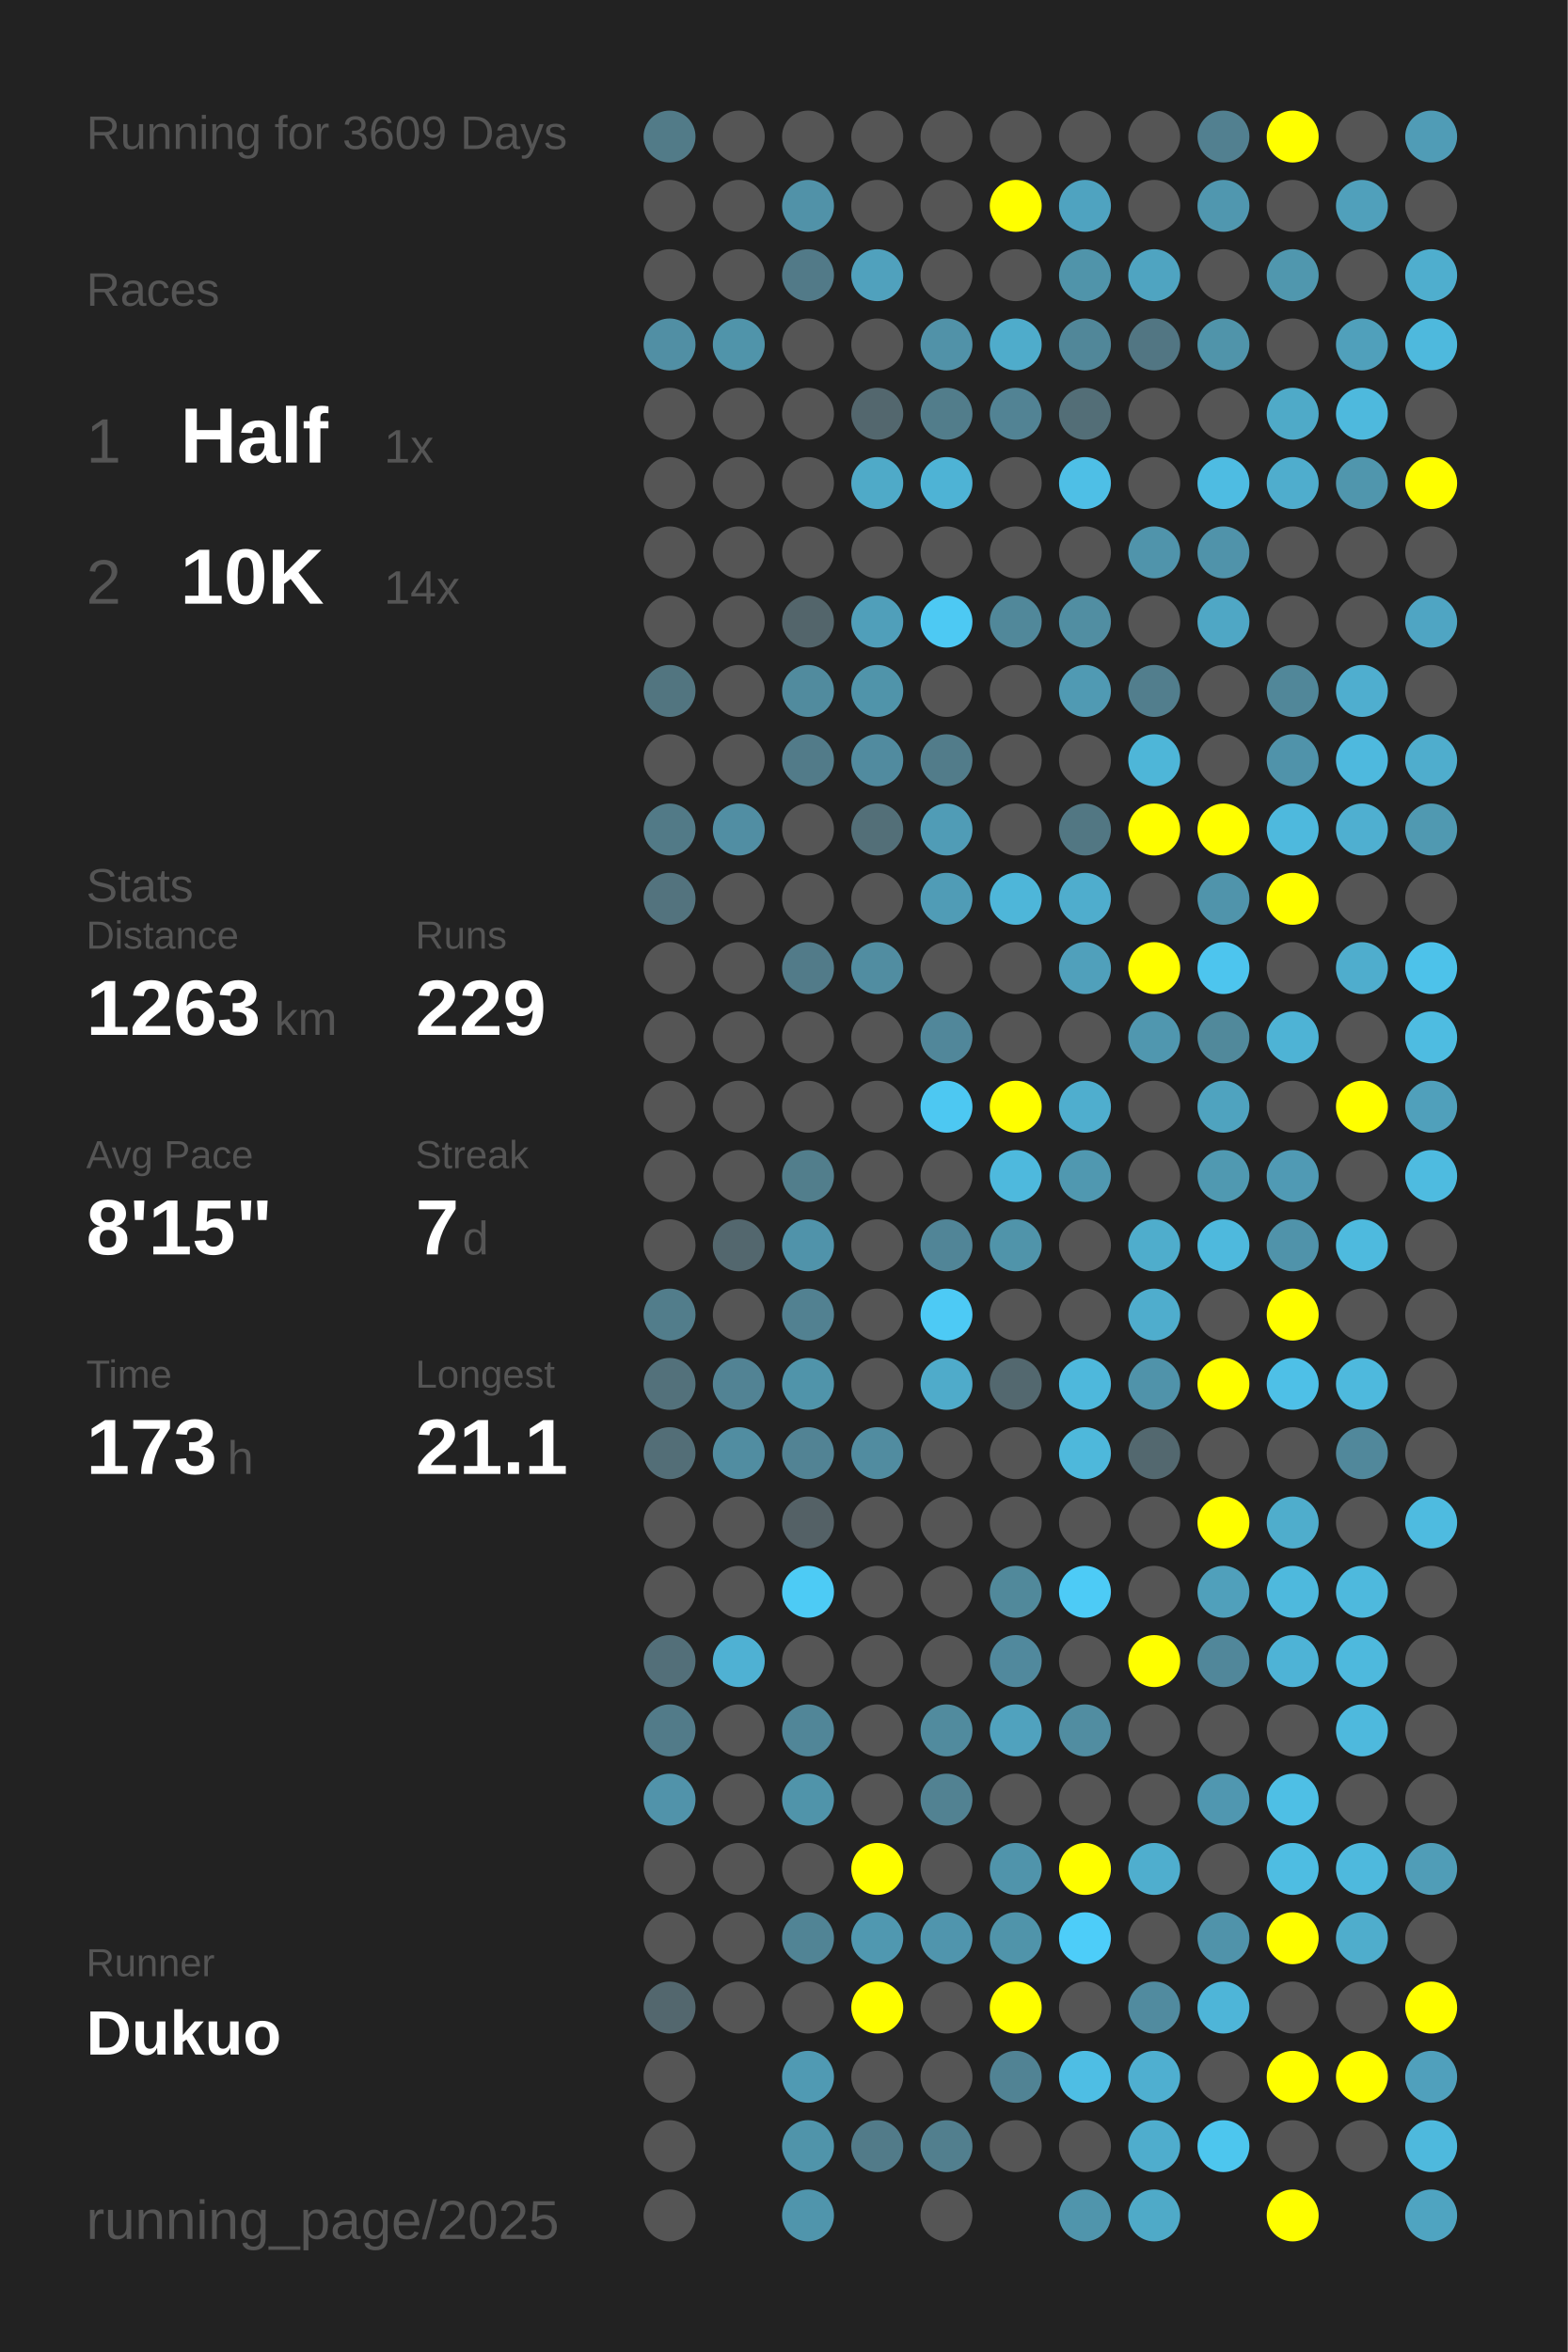
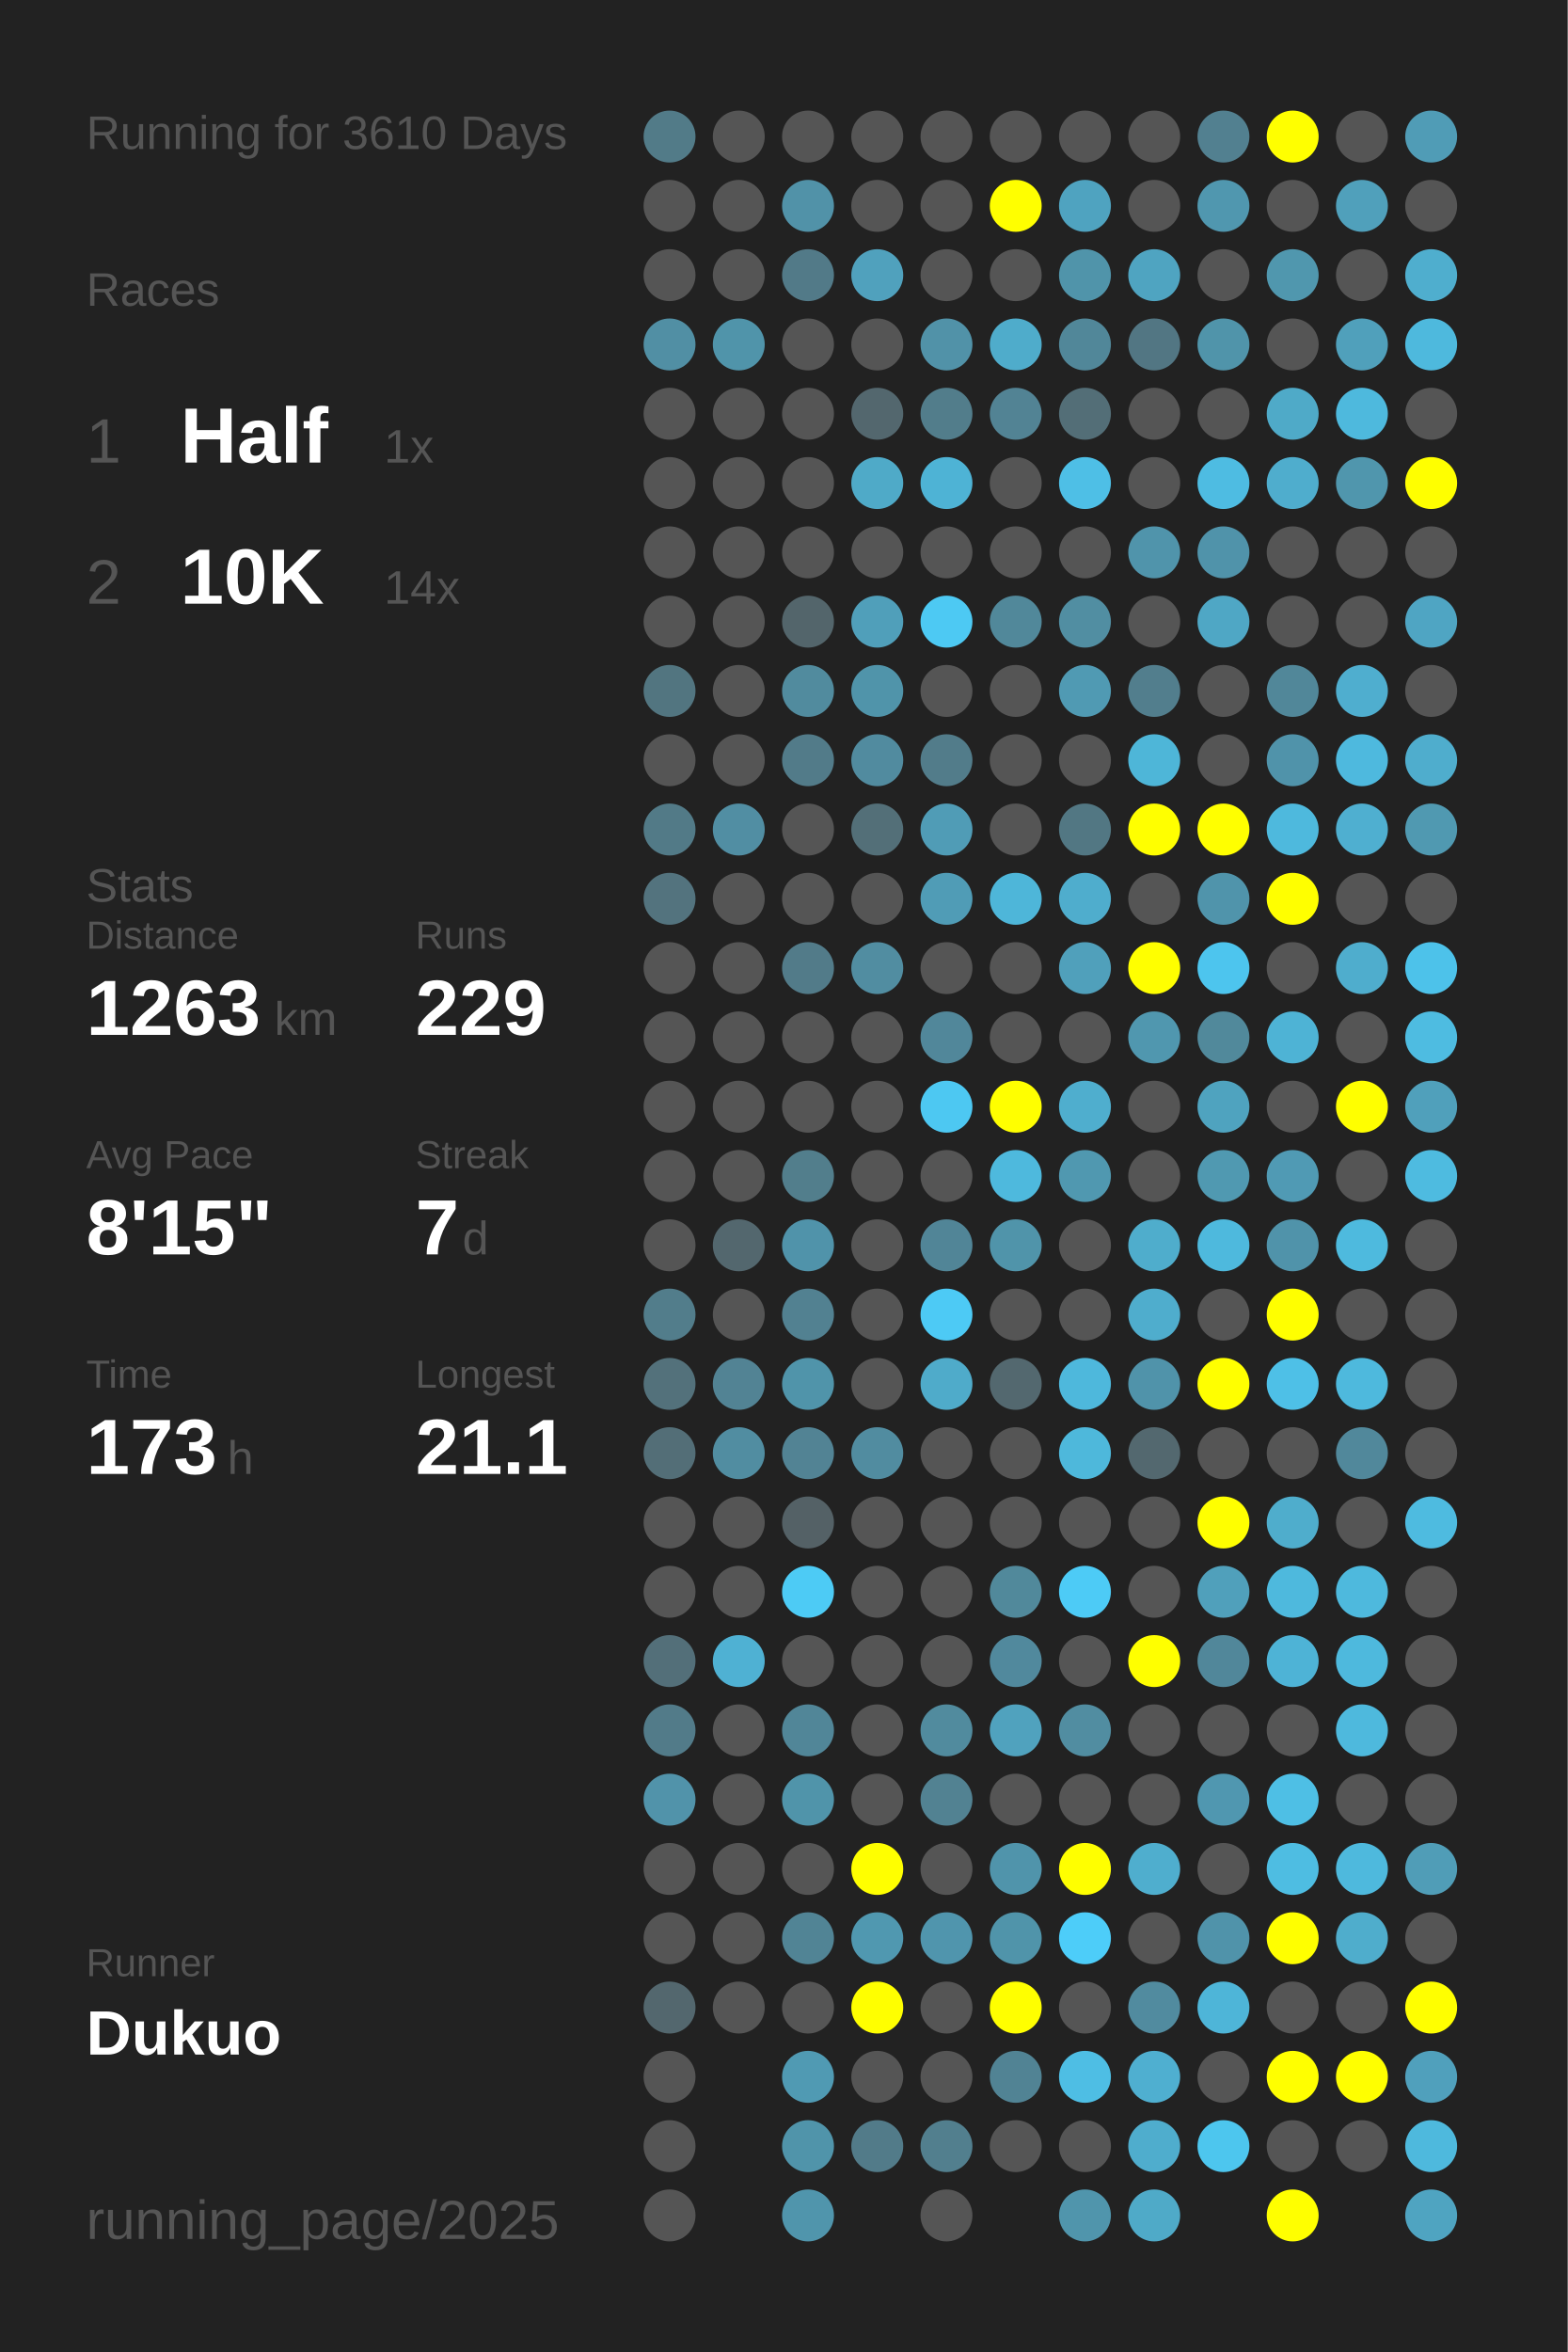
<svg xmlns="http://www.w3.org/2000/svg" baseProfile="full" height="300mm" version="1.1" viewBox="0,0,200,300" width="200mm">
  <defs />
  <rect fill="#222222" height="300" width="200" x="0" y="0" />
-   <text fill="#555555" style="font-size:6px; font-family:Arial;" x="11" y="19">Running for 3609 Days</text>
+   <text fill="#555555" style="font-size:6px; font-family:Arial;" x="11" y="19">Running for 3610 Days</text>
  <text fill="#555555" style="font-size:6px; font-family:Arial;" x="11" y="39">Races</text>
  <text fill="#555555" style="font-size:8px; font-family:Arial;" x="11" y="59">1</text>
  <text fill="#FFFFFF" style="font-size:10px; font-family:Arial; font-weight:bold;" x="23" y="59">Half</text>
  <text fill="#555555" style="font-size:6px; font-family:Arial;" x="49" y="59">1x</text>
  <text fill="#555555" style="font-size:8px; font-family:Arial;" x="11" y="77">2</text>
  <text fill="#FFFFFF" style="font-size:10px; font-family:Arial; font-weight:bold;" x="23" y="77">10K</text>
  <text fill="#555555" style="font-size:6px; font-family:Arial;" x="49" y="77">14x</text>
  <text fill="#555555" style="font-size:6px; font-family:Arial;" x="11" y="115">Stats</text>
  <text fill="#555555" style="font-size:5px; font-family:Arial;" x="11" y="121">Distance</text>
  <text fill="#FFFFFF" style="font-size:10px; font-family:Arial; font-weight:bold;" x="11" y="132">1263</text>
  <text fill="#555555" style="font-size:6px; font-family:Arial;" x="35" y="132">km</text>
  <text fill="#555555" style="font-size:5px; font-family:Arial;" x="53" y="121">Runs</text>
  <text fill="#FFFFFF" style="font-size:10px; font-family:Arial; font-weight:bold;" x="53" y="132">229</text>
  <text fill="#555555" style="font-size:5px; font-family:Arial;" x="11" y="149">Avg Pace</text>
  <text fill="#FFFFFF" style="font-size:10px; font-family:Arial; font-weight:bold;" x="11" y="160">8'15"</text>
  <text fill="#555555" style="font-size:5px; font-family:Arial;" x="53" y="149">Streak</text>
  <text fill="#FFFFFF" style="font-size:10px; font-family:Arial; font-weight:bold;" x="53" y="160">7</text>
  <text fill="#555555" style="font-size:6px; font-family:Arial;" x="59" y="160">d</text>
  <text fill="#555555" style="font-size:5px; font-family:Arial;" x="11" y="177">Time</text>
  <text fill="#FFFFFF" style="font-size:10px; font-family:Arial; font-weight:bold;" x="11" y="188">173</text>
  <text fill="#555555" style="font-size:6px; font-family:Arial;" x="29" y="188">h</text>
  <text fill="#555555" style="font-size:5px; font-family:Arial;" x="53" y="177">Longest</text>
  <text fill="#FFFFFF" style="font-size:10px; font-family:Arial; font-weight:bold;" x="53" y="188">21.1</text>
  <text fill="#555555" style="font-size:5px; font-family:Arial;" x="11" y="252.065">Runner</text>
  <text fill="#FFFFFF" style="font-size:8px; font-family:Arial; font-weight:bold;" x="11" y="262.065">Dukuo</text>
  <text fill="#555555" style="font-size:7px; font-family:Arial;" x="11" y="285.581">running_page/2025</text>
  <circle cx="85.417" cy="17.419" fill="#527b88" r="3.312" />
  <circle cx="85.417" cy="26.258" fill="#555555" r="3.312" />
  <circle cx="85.417" cy="35.097" fill="#555555" r="3.312" />
  <circle cx="85.417" cy="43.935" fill="#518fa4" r="3.312" />
  <circle cx="85.417" cy="52.774" fill="#555555" r="3.312" />
  <circle cx="85.417" cy="61.613" fill="#555555" r="3.312" />
  <circle cx="85.417" cy="70.452" fill="#555555" r="3.312" />
  <circle cx="85.417" cy="79.29" fill="#555555" r="3.312" />
  <circle cx="85.417" cy="88.129" fill="#527580" r="3.312" />
  <circle cx="85.417" cy="96.968" fill="#555555" r="3.312" />
  <circle cx="85.417" cy="105.806" fill="#527a87" r="3.312" />
  <circle cx="85.417" cy="114.645" fill="#53737e" r="3.312" />
  <circle cx="85.417" cy="123.484" fill="#555555" r="3.312" />
  <circle cx="85.417" cy="132.323" fill="#555555" r="3.312" />
  <circle cx="85.417" cy="141.161" fill="#555555" r="3.312" />
  <circle cx="85.417" cy="150" fill="#555555" r="3.312" />
  <circle cx="85.417" cy="158.839" fill="#555555" r="3.312" />
  <circle cx="85.417" cy="167.677" fill="#527d8b" r="3.312" />
  <circle cx="85.417" cy="176.516" fill="#53717b" r="3.312" />
  <circle cx="85.417" cy="185.355" fill="#536e77" r="3.312" />
  <circle cx="85.417" cy="194.194" fill="#555555" r="3.312" />
  <circle cx="85.417" cy="203.032" fill="#555555" r="3.312" />
  <circle cx="85.417" cy="211.871" fill="#536f79" r="3.312" />
  <circle cx="85.417" cy="220.71" fill="#527b89" r="3.312" />
  <circle cx="85.417" cy="229.548" fill="#5193aa" r="3.312" />
  <circle cx="85.417" cy="238.387" fill="#555555" r="3.312" />
  <circle cx="85.417" cy="247.226" fill="#555555" r="3.312" />
  <circle cx="85.417" cy="256.065" fill="#53676e" r="3.312" />
  <circle cx="85.417" cy="264.903" fill="#555555" r="3.312" />
  <circle cx="85.417" cy="273.742" fill="#555555" r="3.312" />
  <circle cx="85.417" cy="282.581" fill="#555555" r="3.312" />
  <circle cx="94.25" cy="17.419" fill="#555555" r="3.312" />
  <circle cx="94.25" cy="26.258" fill="#555555" r="3.312" />
  <circle cx="94.25" cy="35.097" fill="#555555" r="3.312" />
  <circle cx="94.25" cy="43.935" fill="#5094aa" r="3.312" />
  <circle cx="94.25" cy="52.774" fill="#555555" r="3.312" />
  <circle cx="94.25" cy="61.613" fill="#555555" r="3.312" />
  <circle cx="94.25" cy="70.452" fill="#555555" r="3.312" />
  <circle cx="94.25" cy="79.29" fill="#555555" r="3.312" />
  <circle cx="94.25" cy="88.129" fill="#555555" r="3.312" />
  <circle cx="94.25" cy="96.968" fill="#555555" r="3.312" />
  <circle cx="94.25" cy="105.806" fill="#518ea3" r="3.312" />
  <circle cx="94.25" cy="114.645" fill="#555555" r="3.312" />
  <circle cx="94.25" cy="123.484" fill="#555555" r="3.312" />
  <circle cx="94.25" cy="132.323" fill="#555555" r="3.312" />
  <circle cx="94.25" cy="141.161" fill="#555555" r="3.312" />
  <circle cx="94.25" cy="150" fill="#555555" r="3.312" />
  <circle cx="94.25" cy="158.839" fill="#53676e" r="3.312" />
  <circle cx="94.25" cy="167.677" fill="#555555" r="3.312" />
  <circle cx="94.25" cy="176.516" fill="#528394" r="3.312" />
  <circle cx="94.25" cy="185.355" fill="#518da1" r="3.312" />
  <circle cx="94.25" cy="194.194" fill="#555555" r="3.312" />
  <circle cx="94.25" cy="203.032" fill="#555555" r="3.312" />
  <circle cx="94.25" cy="211.871" fill="#4fb1d3" r="3.312" />
  <circle cx="94.25" cy="220.71" fill="#555555" r="3.312" />
  <circle cx="94.25" cy="229.548" fill="#555555" r="3.312" />
  <circle cx="94.25" cy="238.387" fill="#555555" r="3.312" />
  <circle cx="94.25" cy="247.226" fill="#555555" r="3.312" />
  <circle cx="94.25" cy="256.065" fill="#555555" r="3.312" />
  <circle cx="103.083" cy="17.419" fill="#555555" r="3.312" />
  <circle cx="103.083" cy="26.258" fill="#5192a8" r="3.312" />
  <circle cx="103.083" cy="35.097" fill="#527a88" r="3.312" />
  <circle cx="103.083" cy="43.935" fill="#555555" r="3.312" />
  <circle cx="103.083" cy="52.774" fill="#555555" r="3.312" />
  <circle cx="103.083" cy="61.613" fill="#555555" r="3.312" />
  <circle cx="103.083" cy="70.452" fill="#555555" r="3.312" />
  <circle cx="103.083" cy="79.29" fill="#53656b" r="3.312" />
  <circle cx="103.083" cy="88.129" fill="#518b9e" r="3.312" />
  <circle cx="103.083" cy="96.968" fill="#527b89" r="3.312" />
  <circle cx="103.083" cy="105.806" fill="#555555" r="3.312" />
  <circle cx="103.083" cy="114.645" fill="#555555" r="3.312" />
  <circle cx="103.083" cy="123.484" fill="#527b89" r="3.312" />
  <circle cx="103.083" cy="132.323" fill="#555555" r="3.312" />
  <circle cx="103.083" cy="141.161" fill="#555555" r="3.312" />
  <circle cx="103.083" cy="150" fill="#527e8c" r="3.312" />
  <circle cx="103.083" cy="158.839" fill="#5093aa" r="3.312" />
  <circle cx="103.083" cy="167.677" fill="#528191" r="3.312" />
  <circle cx="103.083" cy="176.516" fill="#5094aa" r="3.312" />
  <circle cx="103.083" cy="185.355" fill="#528394" r="3.312" />
  <circle cx="103.083" cy="194.194" fill="#546166" r="3.312" />
  <circle cx="103.083" cy="203.032" fill="#4dcbf5" r="3.312" />
  <circle cx="103.083" cy="211.871" fill="#555555" r="3.312" />
  <circle cx="103.083" cy="220.71" fill="#518698" r="3.312" />
  <circle cx="103.083" cy="229.548" fill="#5094aa" r="3.312" />
  <circle cx="103.083" cy="238.387" fill="#555555" r="3.312" />
  <circle cx="103.083" cy="247.226" fill="#518495" r="3.312" />
  <circle cx="103.083" cy="256.065" fill="#555555" r="3.312" />
  <circle cx="103.083" cy="264.903" fill="#509ab3" r="3.312" />
  <circle cx="103.083" cy="273.742" fill="#5094aa" r="3.312" />
  <circle cx="103.083" cy="282.581" fill="#5095ac" r="3.312" />
  <circle cx="111.917" cy="17.419" fill="#555555" r="3.312" />
  <circle cx="111.917" cy="26.258" fill="#555555" r="3.312" />
  <circle cx="111.917" cy="35.097" fill="#50a1bd" r="3.312" />
  <circle cx="111.917" cy="43.935" fill="#555555" r="3.312" />
  <circle cx="111.917" cy="52.774" fill="#53676e" r="3.312" />
  <circle cx="111.917" cy="61.613" fill="#4faac8" r="3.312" />
  <circle cx="111.917" cy="70.452" fill="#555555" r="3.312" />
  <circle cx="111.917" cy="79.29" fill="#509fba" r="3.312" />
  <circle cx="111.917" cy="88.129" fill="#5094aa" r="3.312" />
  <circle cx="111.917" cy="96.968" fill="#518b9f" r="3.312" />
  <circle cx="111.917" cy="105.806" fill="#536f78" r="3.312" />
  <circle cx="111.917" cy="114.645" fill="#555555" r="3.312" />
  <circle cx="111.917" cy="123.484" fill="#518da1" r="3.312" />
  <circle cx="111.917" cy="132.323" fill="#555555" r="3.312" />
  <circle cx="111.917" cy="141.161" fill="#555555" r="3.312" />
  <circle cx="111.917" cy="150" fill="#555555" r="3.312" />
  <circle cx="111.917" cy="158.839" fill="#555555" r="3.312" />
  <circle cx="111.917" cy="167.677" fill="#555555" r="3.312" />
  <circle cx="111.917" cy="176.516" fill="#555555" r="3.312" />
  <circle cx="111.917" cy="185.355" fill="#518ca0" r="3.312" />
  <circle cx="111.917" cy="194.194" fill="#555555" r="3.312" />
  <circle cx="111.917" cy="203.032" fill="#555555" r="3.312" />
  <circle cx="111.917" cy="211.871" fill="#555555" r="3.312" />
  <circle cx="111.917" cy="220.71" fill="#555555" r="3.312" />
  <circle cx="111.917" cy="229.548" fill="#555555" r="3.312" />
  <circle cx="111.917" cy="238.387" fill="#FFFF00" r="3.312" />
  <circle cx="111.917" cy="247.226" fill="#5098b0" r="3.312" />
  <circle cx="111.917" cy="256.065" fill="#FFFF00" r="3.312" />
  <circle cx="111.917" cy="264.903" fill="#555555" r="3.312" />
  <circle cx="111.917" cy="273.742" fill="#527b89" r="3.312" />
  <circle cx="120.75" cy="17.419" fill="#555555" r="3.312" />
  <circle cx="120.75" cy="26.258" fill="#555555" r="3.312" />
  <circle cx="120.75" cy="35.097" fill="#555555" r="3.312" />
  <circle cx="120.75" cy="43.935" fill="#5192a8" r="3.312" />
  <circle cx="120.75" cy="52.774" fill="#527d8b" r="3.312" />
  <circle cx="120.75" cy="61.613" fill="#4eb3d5" r="3.312" />
  <circle cx="120.75" cy="70.452" fill="#555555" r="3.312" />
  <circle cx="120.75" cy="79.29" fill="#4dc9f3" r="3.312" />
  <circle cx="120.75" cy="88.129" fill="#555555" r="3.312" />
  <circle cx="120.75" cy="96.968" fill="#527c8a" r="3.312" />
  <circle cx="120.75" cy="105.806" fill="#509cb6" r="3.312" />
  <circle cx="120.75" cy="114.645" fill="#509cb6" r="3.312" />
  <circle cx="120.75" cy="123.484" fill="#555555" r="3.312" />
  <circle cx="120.75" cy="132.323" fill="#51879a" r="3.312" />
  <circle cx="120.75" cy="141.161" fill="#4dc8f2" r="3.312" />
  <circle cx="120.75" cy="150" fill="#555555" r="3.312" />
  <circle cx="120.75" cy="158.839" fill="#518597" r="3.312" />
  <circle cx="120.75" cy="167.677" fill="#4dcaf5" r="3.312" />
  <circle cx="120.75" cy="176.516" fill="#4fabca" r="3.312" />
  <circle cx="120.75" cy="185.355" fill="#555555" r="3.312" />
  <circle cx="120.75" cy="194.194" fill="#555555" r="3.312" />
  <circle cx="120.75" cy="203.032" fill="#555555" r="3.312" />
  <circle cx="120.75" cy="211.871" fill="#555555" r="3.312" />
  <circle cx="120.75" cy="220.71" fill="#518b9e" r="3.312" />
  <circle cx="120.75" cy="229.548" fill="#528292" r="3.312" />
  <circle cx="120.75" cy="238.387" fill="#555555" r="3.312" />
  <circle cx="120.75" cy="247.226" fill="#5095ad" r="3.312" />
  <circle cx="120.75" cy="256.065" fill="#555555" r="3.312" />
  <circle cx="120.75" cy="264.903" fill="#555555" r="3.312" />
  <circle cx="120.75" cy="273.742" fill="#527f8e" r="3.312" />
  <circle cx="120.75" cy="282.581" fill="#555555" r="3.312" />
  <circle cx="129.583" cy="17.419" fill="#555555" r="3.312" />
  <circle cx="129.583" cy="26.258" fill="#FFFF00" r="3.312" />
  <circle cx="129.583" cy="35.097" fill="#555555" r="3.312" />
  <circle cx="129.583" cy="43.935" fill="#4faccb" r="3.312" />
  <circle cx="129.583" cy="52.774" fill="#528394" r="3.312" />
  <circle cx="129.583" cy="61.613" fill="#555555" r="3.312" />
  <circle cx="129.583" cy="70.452" fill="#555555" r="3.312" />
  <circle cx="129.583" cy="79.29" fill="#51889a" r="3.312" />
  <circle cx="129.583" cy="88.129" fill="#555555" r="3.312" />
  <circle cx="129.583" cy="96.968" fill="#555555" r="3.312" />
  <circle cx="129.583" cy="105.806" fill="#555555" r="3.312" />
  <circle cx="129.583" cy="114.645" fill="#4eb6d9" r="3.312" />
  <circle cx="129.583" cy="123.484" fill="#555555" r="3.312" />
  <circle cx="129.583" cy="132.323" fill="#555555" r="3.312" />
  <circle cx="129.583" cy="141.161" fill="#FFFF00" r="3.312" />
  <circle cx="129.583" cy="150" fill="#4eb9dd" r="3.312" />
  <circle cx="129.583" cy="158.839" fill="#5094aa" r="3.312" />
  <circle cx="129.583" cy="167.677" fill="#555555" r="3.312" />
  <circle cx="129.583" cy="176.516" fill="#53686f" r="3.312" />
  <circle cx="129.583" cy="185.355" fill="#555555" r="3.312" />
  <circle cx="129.583" cy="194.194" fill="#555555" r="3.312" />
  <circle cx="129.583" cy="203.032" fill="#51899b" r="3.312" />
  <circle cx="129.583" cy="211.871" fill="#51899d" r="3.312" />
  <circle cx="129.583" cy="220.71" fill="#50a2be" r="3.312" />
  <circle cx="129.583" cy="229.548" fill="#555555" r="3.312" />
  <circle cx="129.583" cy="238.387" fill="#5094ab" r="3.312" />
  <circle cx="129.583" cy="247.226" fill="#5094aa" r="3.312" />
  <circle cx="129.583" cy="256.065" fill="#FFFF00" r="3.312" />
  <circle cx="129.583" cy="264.903" fill="#518394" r="3.312" />
  <circle cx="129.583" cy="273.742" fill="#555555" r="3.312" />
  <circle cx="138.417" cy="17.419" fill="#555555" r="3.312" />
  <circle cx="138.417" cy="26.258" fill="#4fa3c0" r="3.312" />
  <circle cx="138.417" cy="35.097" fill="#5094aa" r="3.312" />
  <circle cx="138.417" cy="43.935" fill="#518799" r="3.312" />
  <circle cx="138.417" cy="52.774" fill="#536e77" r="3.312" />
  <circle cx="138.417" cy="61.613" fill="#4ebfe6" r="3.312" />
  <circle cx="138.417" cy="70.452" fill="#555555" r="3.312" />
  <circle cx="138.417" cy="79.29" fill="#518ea2" r="3.312" />
  <circle cx="138.417" cy="88.129" fill="#509ab3" r="3.312" />
  <circle cx="138.417" cy="96.968" fill="#555555" r="3.312" />
  <circle cx="138.417" cy="105.806" fill="#527783" r="3.312" />
  <circle cx="138.417" cy="114.645" fill="#4fadcd" r="3.312" />
  <circle cx="138.417" cy="123.484" fill="#50a0bb" r="3.312" />
  <circle cx="138.417" cy="132.323" fill="#555555" r="3.312" />
  <circle cx="138.417" cy="141.161" fill="#4faece" r="3.312" />
  <circle cx="138.417" cy="150" fill="#5098b0" r="3.312" />
  <circle cx="138.417" cy="158.839" fill="#555555" r="3.312" />
  <circle cx="138.417" cy="167.677" fill="#555555" r="3.312" />
  <circle cx="138.417" cy="176.516" fill="#4eb8dc" r="3.312" />
  <circle cx="138.417" cy="185.355" fill="#4eb8db" r="3.312" />
  <circle cx="138.417" cy="194.194" fill="#555555" r="3.312" />
  <circle cx="138.417" cy="203.032" fill="#4dcbf6" r="3.312" />
  <circle cx="138.417" cy="211.871" fill="#555555" r="3.312" />
  <circle cx="138.417" cy="220.71" fill="#518da1" r="3.312" />
  <circle cx="138.417" cy="229.548" fill="#555555" r="3.312" />
  <circle cx="138.417" cy="238.387" fill="#FFFF00" r="3.312" />
  <circle cx="138.417" cy="247.226" fill="#4dcdf9" r="3.312" />
  <circle cx="138.417" cy="256.065" fill="#555555" r="3.312" />
  <circle cx="138.417" cy="264.903" fill="#4ebee4" r="3.312" />
  <circle cx="138.417" cy="273.742" fill="#555555" r="3.312" />
  <circle cx="138.417" cy="282.581" fill="#5095ac" r="3.312" />
  <circle cx="147.25" cy="17.419" fill="#555555" r="3.312" />
  <circle cx="147.25" cy="26.258" fill="#555555" r="3.312" />
  <circle cx="147.25" cy="35.097" fill="#4fa4c1" r="3.312" />
  <circle cx="147.25" cy="43.935" fill="#527683" r="3.312" />
  <circle cx="147.25" cy="52.774" fill="#555555" r="3.312" />
  <circle cx="147.25" cy="61.613" fill="#555555" r="3.312" />
  <circle cx="147.25" cy="70.452" fill="#5094ab" r="3.312" />
  <circle cx="147.25" cy="79.29" fill="#555555" r="3.312" />
  <circle cx="147.25" cy="88.129" fill="#527e8d" r="3.312" />
  <circle cx="147.25" cy="96.968" fill="#4eb6d8" r="3.312" />
  <circle cx="147.25" cy="105.806" fill="#FFFF00" r="3.312" />
  <circle cx="147.25" cy="114.645" fill="#555555" r="3.312" />
  <circle cx="147.25" cy="123.484" fill="#FFFF00" r="3.312" />
  <circle cx="147.25" cy="132.323" fill="#5097af" r="3.312" />
  <circle cx="147.25" cy="141.161" fill="#555555" r="3.312" />
  <circle cx="147.25" cy="150" fill="#555555" r="3.312" />
  <circle cx="147.25" cy="158.839" fill="#4fadcc" r="3.312" />
  <circle cx="147.25" cy="167.677" fill="#4fadcd" r="3.312" />
  <circle cx="147.25" cy="176.516" fill="#5093aa" r="3.312" />
  <circle cx="147.25" cy="185.355" fill="#53686f" r="3.312" />
  <circle cx="147.25" cy="194.194" fill="#555555" r="3.312" />
  <circle cx="147.25" cy="203.032" fill="#555555" r="3.312" />
  <circle cx="147.25" cy="211.871" fill="#FFFF00" r="3.312" />
  <circle cx="147.25" cy="220.71" fill="#555555" r="3.312" />
  <circle cx="147.25" cy="229.548" fill="#555555" r="3.312" />
  <circle cx="147.25" cy="238.387" fill="#4faece" r="3.312" />
  <circle cx="147.25" cy="247.226" fill="#555555" r="3.312" />
  <circle cx="147.25" cy="256.065" fill="#518b9f" r="3.312" />
  <circle cx="147.25" cy="264.903" fill="#4fafd0" r="3.312" />
  <circle cx="147.25" cy="273.742" fill="#4fadcd" r="3.312" />
  <circle cx="147.25" cy="282.581" fill="#4faac8" r="3.312" />
  <circle cx="156.083" cy="17.419" fill="#528090" r="3.312" />
  <circle cx="156.083" cy="26.258" fill="#5097af" r="3.312" />
  <circle cx="156.083" cy="35.097" fill="#555555" r="3.312" />
  <circle cx="156.083" cy="43.935" fill="#5094aa" r="3.312" />
  <circle cx="156.083" cy="52.774" fill="#555555" r="3.312" />
  <circle cx="156.083" cy="61.613" fill="#4ebce2" r="3.312" />
  <circle cx="156.083" cy="70.452" fill="#5093aa" r="3.312" />
  <circle cx="156.083" cy="79.29" fill="#4fa7c5" r="3.312" />
  <circle cx="156.083" cy="88.129" fill="#555555" r="3.312" />
  <circle cx="156.083" cy="96.968" fill="#555555" r="3.312" />
  <circle cx="156.083" cy="105.806" fill="#FFFF00" r="3.312" />
  <circle cx="156.083" cy="114.645" fill="#5094ab" r="3.312" />
  <circle cx="156.083" cy="123.484" fill="#4dc5ee" r="3.312" />
  <circle cx="156.083" cy="132.323" fill="#51899b" r="3.312" />
  <circle cx="156.083" cy="141.161" fill="#4fa3bf" r="3.312" />
  <circle cx="156.083" cy="150" fill="#5099b1" r="3.312" />
  <circle cx="156.083" cy="158.839" fill="#4eb9dd" r="3.312" />
  <circle cx="156.083" cy="167.677" fill="#555555" r="3.312" />
  <circle cx="156.083" cy="176.516" fill="#FFFF00" r="3.312" />
  <circle cx="156.083" cy="185.355" fill="#555555" r="3.312" />
  <circle cx="156.083" cy="194.194" fill="#FFFF00" r="3.312" />
  <circle cx="156.083" cy="203.032" fill="#50a0bb" r="3.312" />
  <circle cx="156.083" cy="211.871" fill="#51879a" r="3.312" />
  <circle cx="156.083" cy="220.71" fill="#555555" r="3.312" />
  <circle cx="156.083" cy="229.548" fill="#5097b0" r="3.312" />
  <circle cx="156.083" cy="238.387" fill="#555555" r="3.312" />
  <circle cx="156.083" cy="247.226" fill="#5093aa" r="3.312" />
  <circle cx="156.083" cy="256.065" fill="#4eb5d8" r="3.312" />
  <circle cx="156.083" cy="264.903" fill="#555555" r="3.312" />
  <circle cx="156.083" cy="273.742" fill="#4dc6ee" r="3.312" />
  <circle cx="164.917" cy="17.419" fill="#FFFF00" r="3.312" />
  <circle cx="164.917" cy="26.258" fill="#555555" r="3.312" />
  <circle cx="164.917" cy="35.097" fill="#5097ae" r="3.312" />
  <circle cx="164.917" cy="43.935" fill="#555555" r="3.312" />
  <circle cx="164.917" cy="52.774" fill="#4faac8" r="3.312" />
  <circle cx="164.917" cy="61.613" fill="#4fadcd" r="3.312" />
  <circle cx="164.917" cy="70.452" fill="#555555" r="3.312" />
  <circle cx="164.917" cy="79.29" fill="#555555" r="3.312" />
  <circle cx="164.917" cy="88.129" fill="#518799" r="3.312" />
  <circle cx="164.917" cy="96.968" fill="#5093aa" r="3.312" />
  <circle cx="164.917" cy="105.806" fill="#4eb9dd" r="3.312" />
  <circle cx="164.917" cy="114.645" fill="#FFFF00" r="3.312" />
  <circle cx="164.917" cy="123.484" fill="#555555" r="3.312" />
  <circle cx="164.917" cy="132.323" fill="#4eb3d5" r="3.312" />
  <circle cx="164.917" cy="141.161" fill="#555555" r="3.312" />
  <circle cx="164.917" cy="150" fill="#509ab4" r="3.312" />
  <circle cx="164.917" cy="158.839" fill="#5093aa" r="3.312" />
  <circle cx="164.917" cy="167.677" fill="#FFFF00" r="3.312" />
  <circle cx="164.917" cy="176.516" fill="#4ec0e7" r="3.312" />
  <circle cx="164.917" cy="185.355" fill="#555555" r="3.312" />
  <circle cx="164.917" cy="194.194" fill="#4fadcc" r="3.312" />
  <circle cx="164.917" cy="203.032" fill="#4eb9dd" r="3.312" />
  <circle cx="164.917" cy="211.871" fill="#4eb3d6" r="3.312" />
  <circle cx="164.917" cy="220.71" fill="#555555" r="3.312" />
  <circle cx="164.917" cy="229.548" fill="#4ebfe5" r="3.312" />
  <circle cx="164.917" cy="238.387" fill="#4ebde2" r="3.312" />
  <circle cx="164.917" cy="247.226" fill="#FFFF00" r="3.312" />
  <circle cx="164.917" cy="256.065" fill="#555555" r="3.312" />
  <circle cx="164.917" cy="264.903" fill="#FFFF00" r="3.312" />
  <circle cx="164.917" cy="273.742" fill="#555555" r="3.312" />
  <circle cx="164.917" cy="282.581" fill="#FFFF00" r="3.312" />
  <circle cx="173.75" cy="17.419" fill="#555555" r="3.312" />
  <circle cx="173.75" cy="26.258" fill="#50a0bb" r="3.312" />
  <circle cx="173.75" cy="35.097" fill="#555555" r="3.312" />
  <circle cx="173.75" cy="43.935" fill="#50a0bb" r="3.312" />
  <circle cx="173.75" cy="52.774" fill="#4eb9dd" r="3.312" />
  <circle cx="173.75" cy="61.613" fill="#5096ad" r="3.312" />
  <circle cx="173.75" cy="70.452" fill="#555555" r="3.312" />
  <circle cx="173.75" cy="79.29" fill="#555555" r="3.312" />
  <circle cx="173.75" cy="88.129" fill="#4faecf" r="3.312" />
  <circle cx="173.75" cy="96.968" fill="#4eb9de" r="3.312" />
  <circle cx="173.75" cy="105.806" fill="#4fafd0" r="3.312" />
  <circle cx="173.75" cy="114.645" fill="#555555" r="3.312" />
  <circle cx="173.75" cy="123.484" fill="#4fadcd" r="3.312" />
  <circle cx="173.75" cy="132.323" fill="#555555" r="3.312" />
  <circle cx="173.75" cy="141.161" fill="#FFFF00" r="3.312" />
  <circle cx="173.75" cy="150" fill="#555555" r="3.312" />
  <circle cx="173.75" cy="158.839" fill="#4ebade" r="3.312" />
  <circle cx="173.75" cy="167.677" fill="#555555" r="3.312" />
  <circle cx="173.75" cy="176.516" fill="#4eb9dd" r="3.312" />
  <circle cx="173.75" cy="185.355" fill="#51889b" r="3.312" />
  <circle cx="173.75" cy="194.194" fill="#555555" r="3.312" />
  <circle cx="173.75" cy="203.032" fill="#4eb9dd" r="3.312" />
  <circle cx="173.75" cy="211.871" fill="#4eb9dd" r="3.312" />
  <circle cx="173.75" cy="220.71" fill="#4eb9dd" r="3.312" />
  <circle cx="173.75" cy="229.548" fill="#555555" r="3.312" />
  <circle cx="173.75" cy="238.387" fill="#4eb9dd" r="3.312" />
  <circle cx="173.75" cy="247.226" fill="#4fadcc" r="3.312" />
  <circle cx="173.75" cy="256.065" fill="#555555" r="3.312" />
  <circle cx="173.75" cy="264.903" fill="#FFFF00" r="3.312" />
  <circle cx="173.75" cy="273.742" fill="#555555" r="3.312" />
  <circle cx="182.583" cy="17.419" fill="#509cb6" r="3.312" />
  <circle cx="182.583" cy="26.258" fill="#555555" r="3.312" />
  <circle cx="182.583" cy="35.097" fill="#4faece" r="3.312" />
  <circle cx="182.583" cy="43.935" fill="#4eb9dd" r="3.312" />
  <circle cx="182.583" cy="52.774" fill="#555555" r="3.312" />
  <circle cx="182.583" cy="61.613" fill="#FFFF00" r="3.312" />
  <circle cx="182.583" cy="70.452" fill="#555555" r="3.312" />
  <circle cx="182.583" cy="79.29" fill="#4fa5c3" r="3.312" />
  <circle cx="182.583" cy="88.129" fill="#555555" r="3.312" />
  <circle cx="182.583" cy="96.968" fill="#4fadcd" r="3.312" />
  <circle cx="182.583" cy="105.806" fill="#5099b1" r="3.312" />
  <circle cx="182.583" cy="114.645" fill="#555555" r="3.312" />
  <circle cx="182.583" cy="123.484" fill="#4dc2ea" r="3.312" />
  <circle cx="182.583" cy="132.323" fill="#4ebce1" r="3.312" />
  <circle cx="182.583" cy="141.161" fill="#50a0bb" r="3.312" />
  <circle cx="182.583" cy="150" fill="#4ebbe0" r="3.312" />
  <circle cx="182.583" cy="158.839" fill="#555555" r="3.312" />
  <circle cx="182.583" cy="167.677" fill="#555555" r="3.312" />
  <circle cx="182.583" cy="176.516" fill="#555555" r="3.312" />
  <circle cx="182.583" cy="185.355" fill="#555555" r="3.312" />
  <circle cx="182.583" cy="194.194" fill="#4ebbe0" r="3.312" />
  <circle cx="182.583" cy="203.032" fill="#555555" r="3.312" />
  <circle cx="182.583" cy="211.871" fill="#555555" r="3.312" />
  <circle cx="182.583" cy="220.71" fill="#555555" r="3.312" />
  <circle cx="182.583" cy="229.548" fill="#555555" r="3.312" />
  <circle cx="182.583" cy="238.387" fill="#509db7" r="3.312" />
  <circle cx="182.583" cy="247.226" fill="#555555" r="3.312" />
  <circle cx="182.583" cy="256.065" fill="#FFFF00" r="3.312" />
  <circle cx="182.583" cy="264.903" fill="#50a0bc" r="3.312" />
  <circle cx="182.583" cy="273.742" fill="#4eb9dd" r="3.312" />
  <circle cx="182.583" cy="282.581" fill="#4fa4c1" r="3.312" />
</svg>
